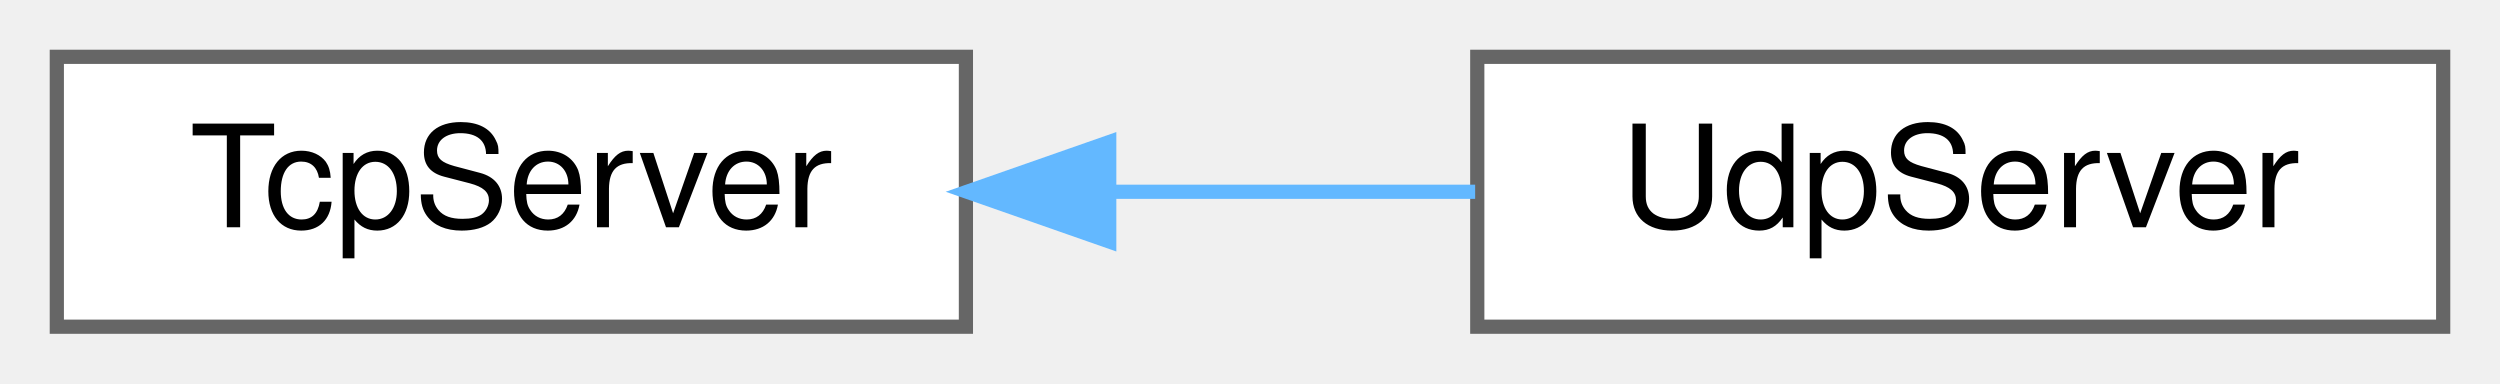
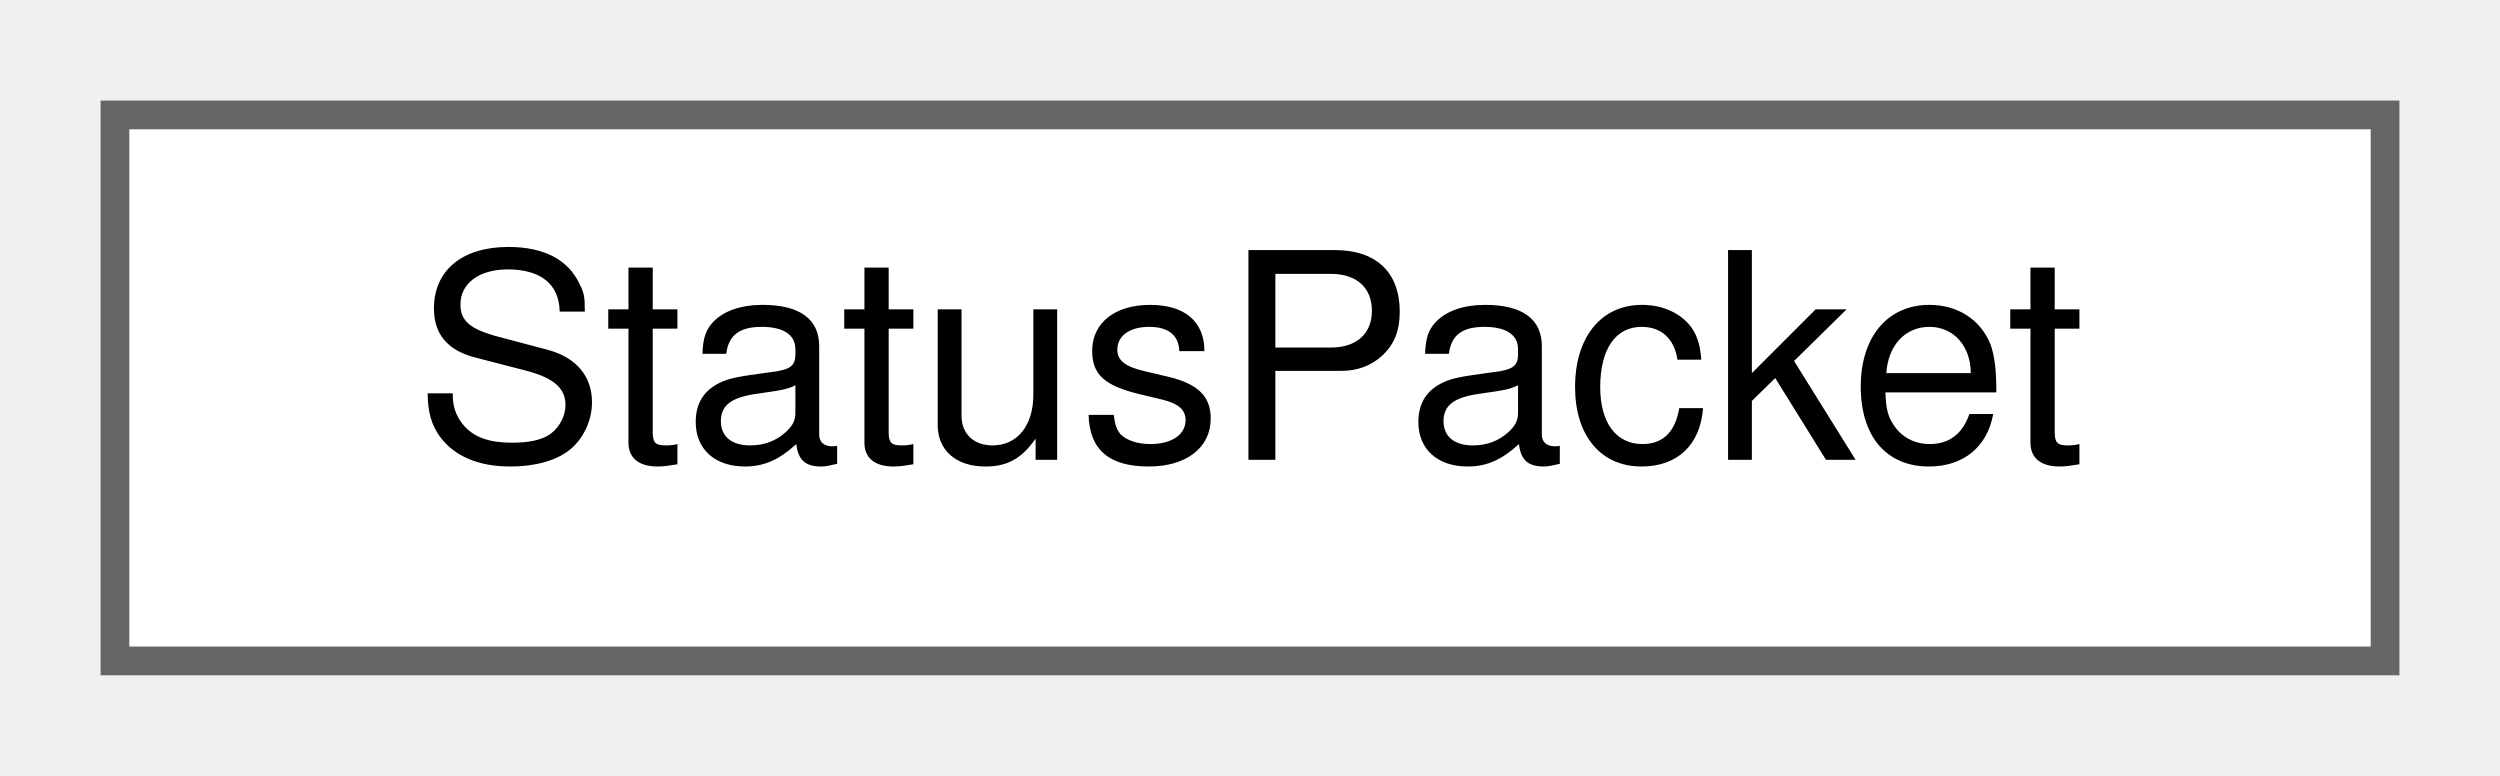
- <svg xmlns="http://www.w3.org/2000/svg" xmlns:xlink="http://www.w3.org/1999/xlink" width="176pt" height="27pt" viewBox="0.00 0.00 176.00 27.00">
+ <svg xmlns="http://www.w3.org/2000/svg" xmlns:xlink="http://www.w3.org/1999/xlink" width="87pt" height="27pt" viewBox="0.00 0.00 87.00 27.00">
  <g id="graph0" class="graph" transform="scale(1 1) rotate(0) translate(4 23)">
    <g id="Node000000" class="node">
      <g id="a_Node000000">
-         <a xlink:href="classTcpServer.html" target="_top" xlink:title="The TCP server class provides functionality for setting up and managing a basic TCP server using Wi-F...">
-           <polygon fill="white" stroke="#666666" points="64,-19 0,-19 0,0 64,0 64,-19" />
-           <text text-anchor="middle" x="32" y="-7" font-family="Helvetica,sans-Serif" font-size="10.00">TcpServer</text>
-         </a>
-       </g>
-     </g>
-     <g id="Node000001" class="node">
-       <g id="a_Node000001">
-         <a xlink:href="classUdpServer.html" target="_top" xlink:title="The UDP server class provides functionality for setting up and managing a basic UDP server using Wi-F...">
-           <polygon fill="white" stroke="#666666" points="168,-19 100,-19 100,0 168,0 168,-19" />
-           <text text-anchor="middle" x="134" y="-7" font-family="Helvetica,sans-Serif" font-size="10.00">UdpServer</text>
-         </a>
-       </g>
-     </g>
-     <g id="edge12_Node000000_Node000001" class="edge">
-       <g id="a_edge12_Node000000_Node000001">
-         <a xlink:title=" ">
-           <path fill="none" stroke="#63b8ff" d="M74.25,-9.5C82.78,-9.5 91.65,-9.5 99.85,-9.5" />
-           <polygon fill="#63b8ff" stroke="#63b8ff" points="74.09,-6 64.09,-9.5 74.09,-13 74.09,-6" />
+         <a xlink:href="structStatusPacket.html" target="_top" xlink:title="Represents a status update packet containing sensor and motor data.">
+           <polygon fill="white" stroke="#666666" points="79,-19 0,-19 0,0 79,0 79,-19" />
+           <text text-anchor="middle" x="39.5" y="-7" font-family="Helvetica,sans-Serif" font-size="10.00">StatusPacket</text>
        </a>
      </g>
    </g>
  </g>
</svg>
